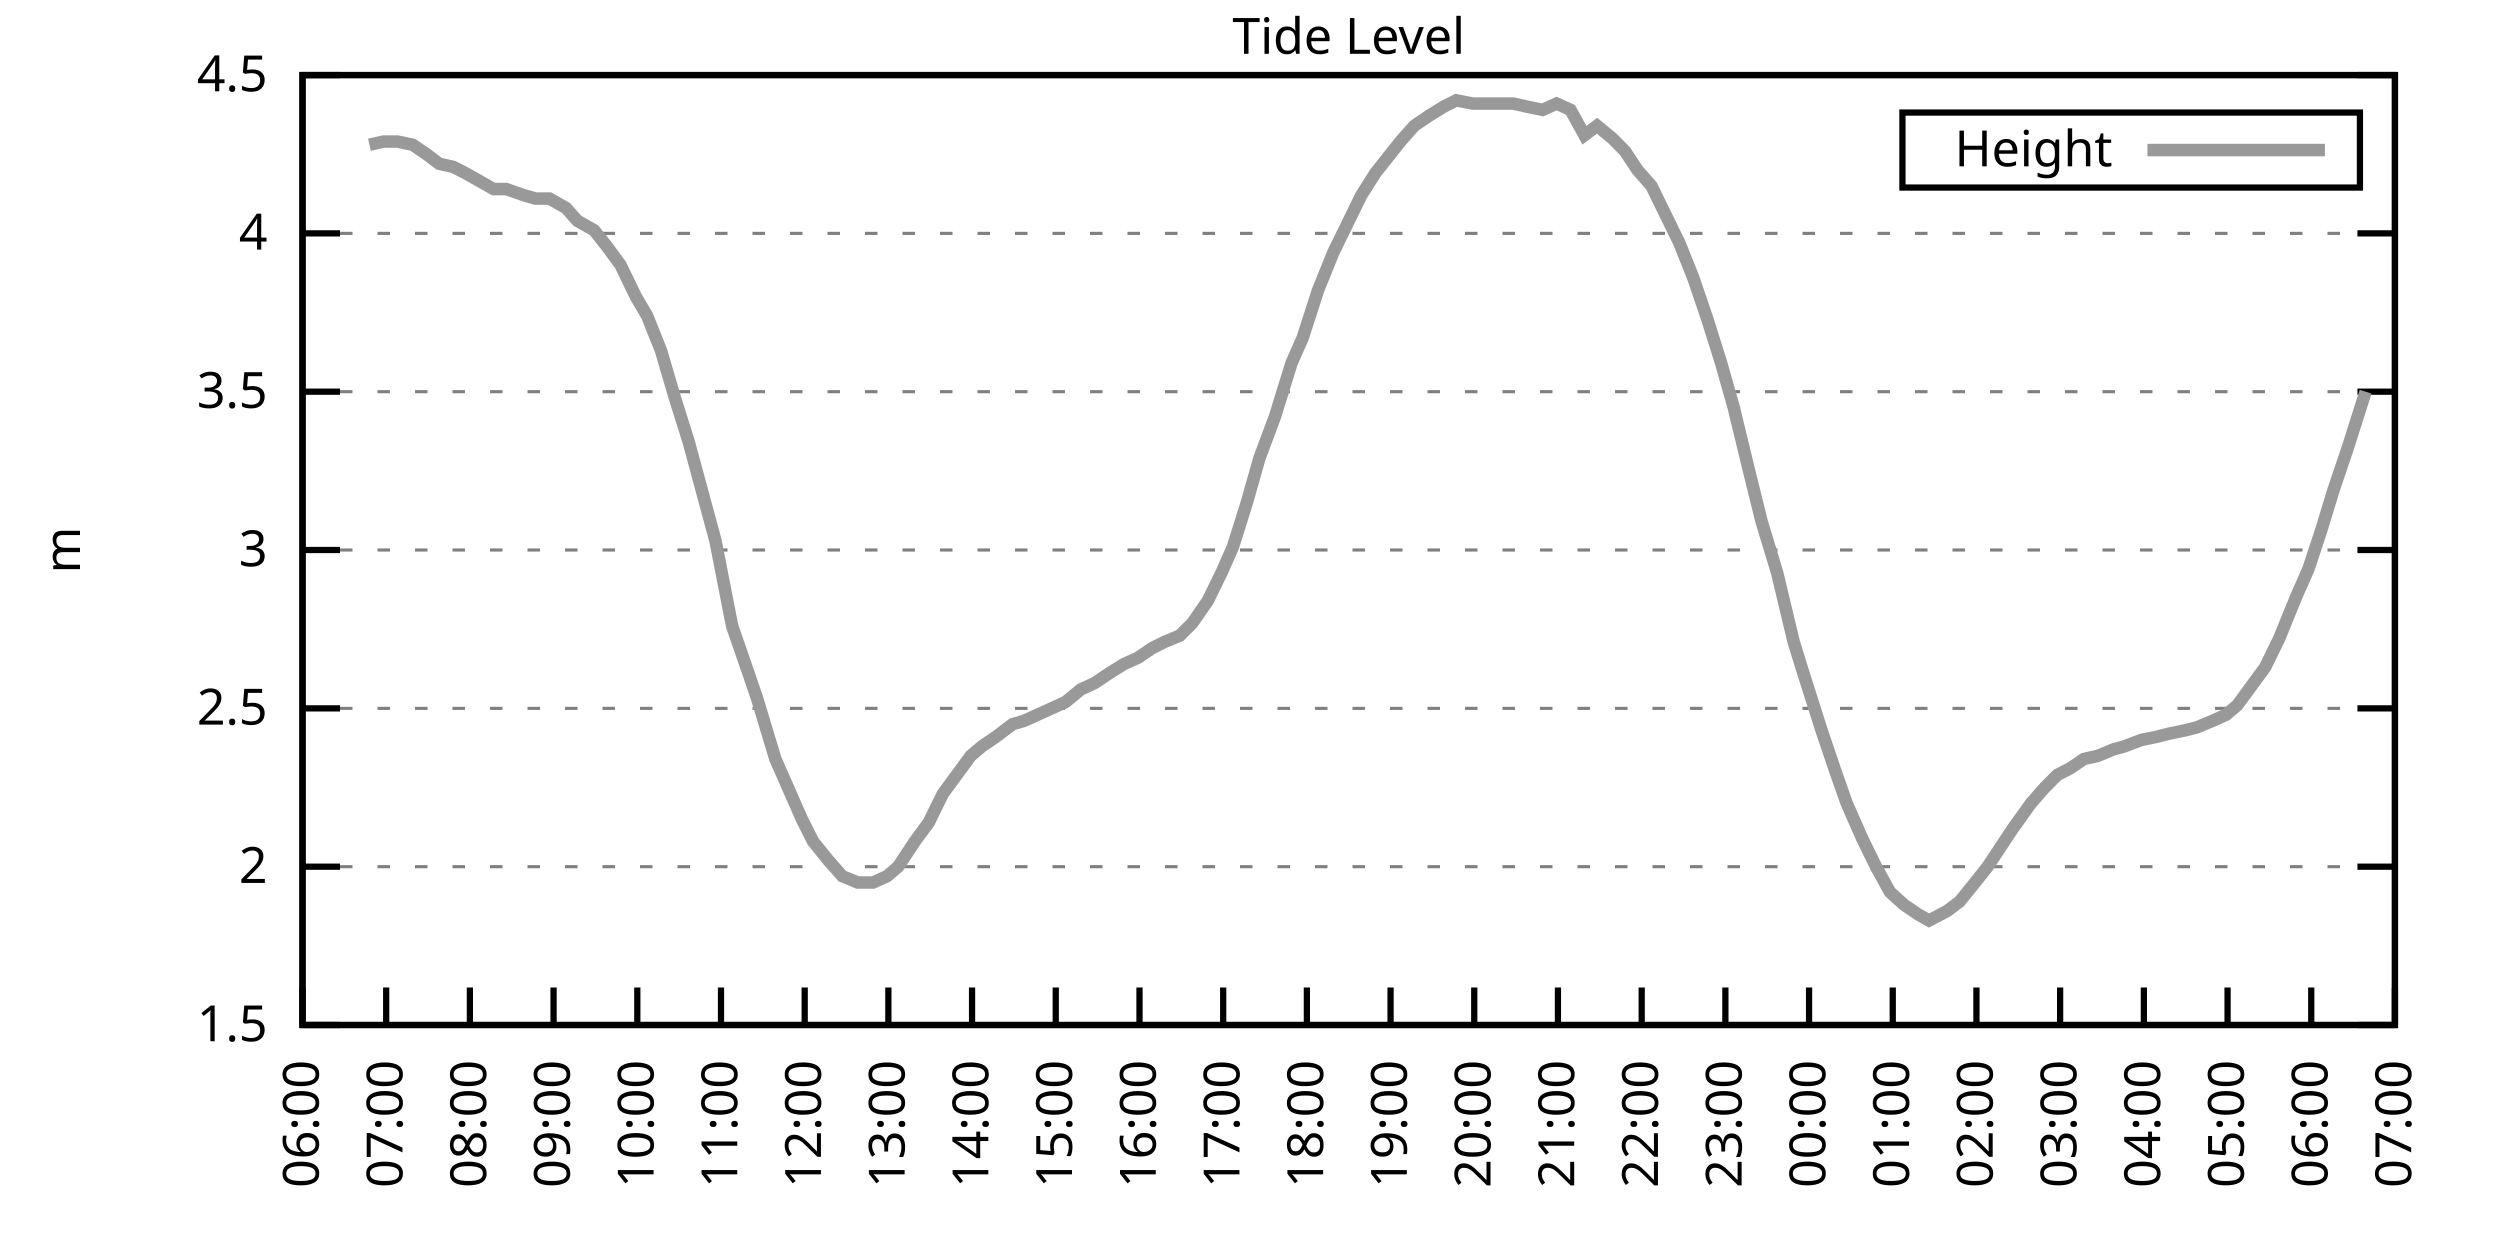
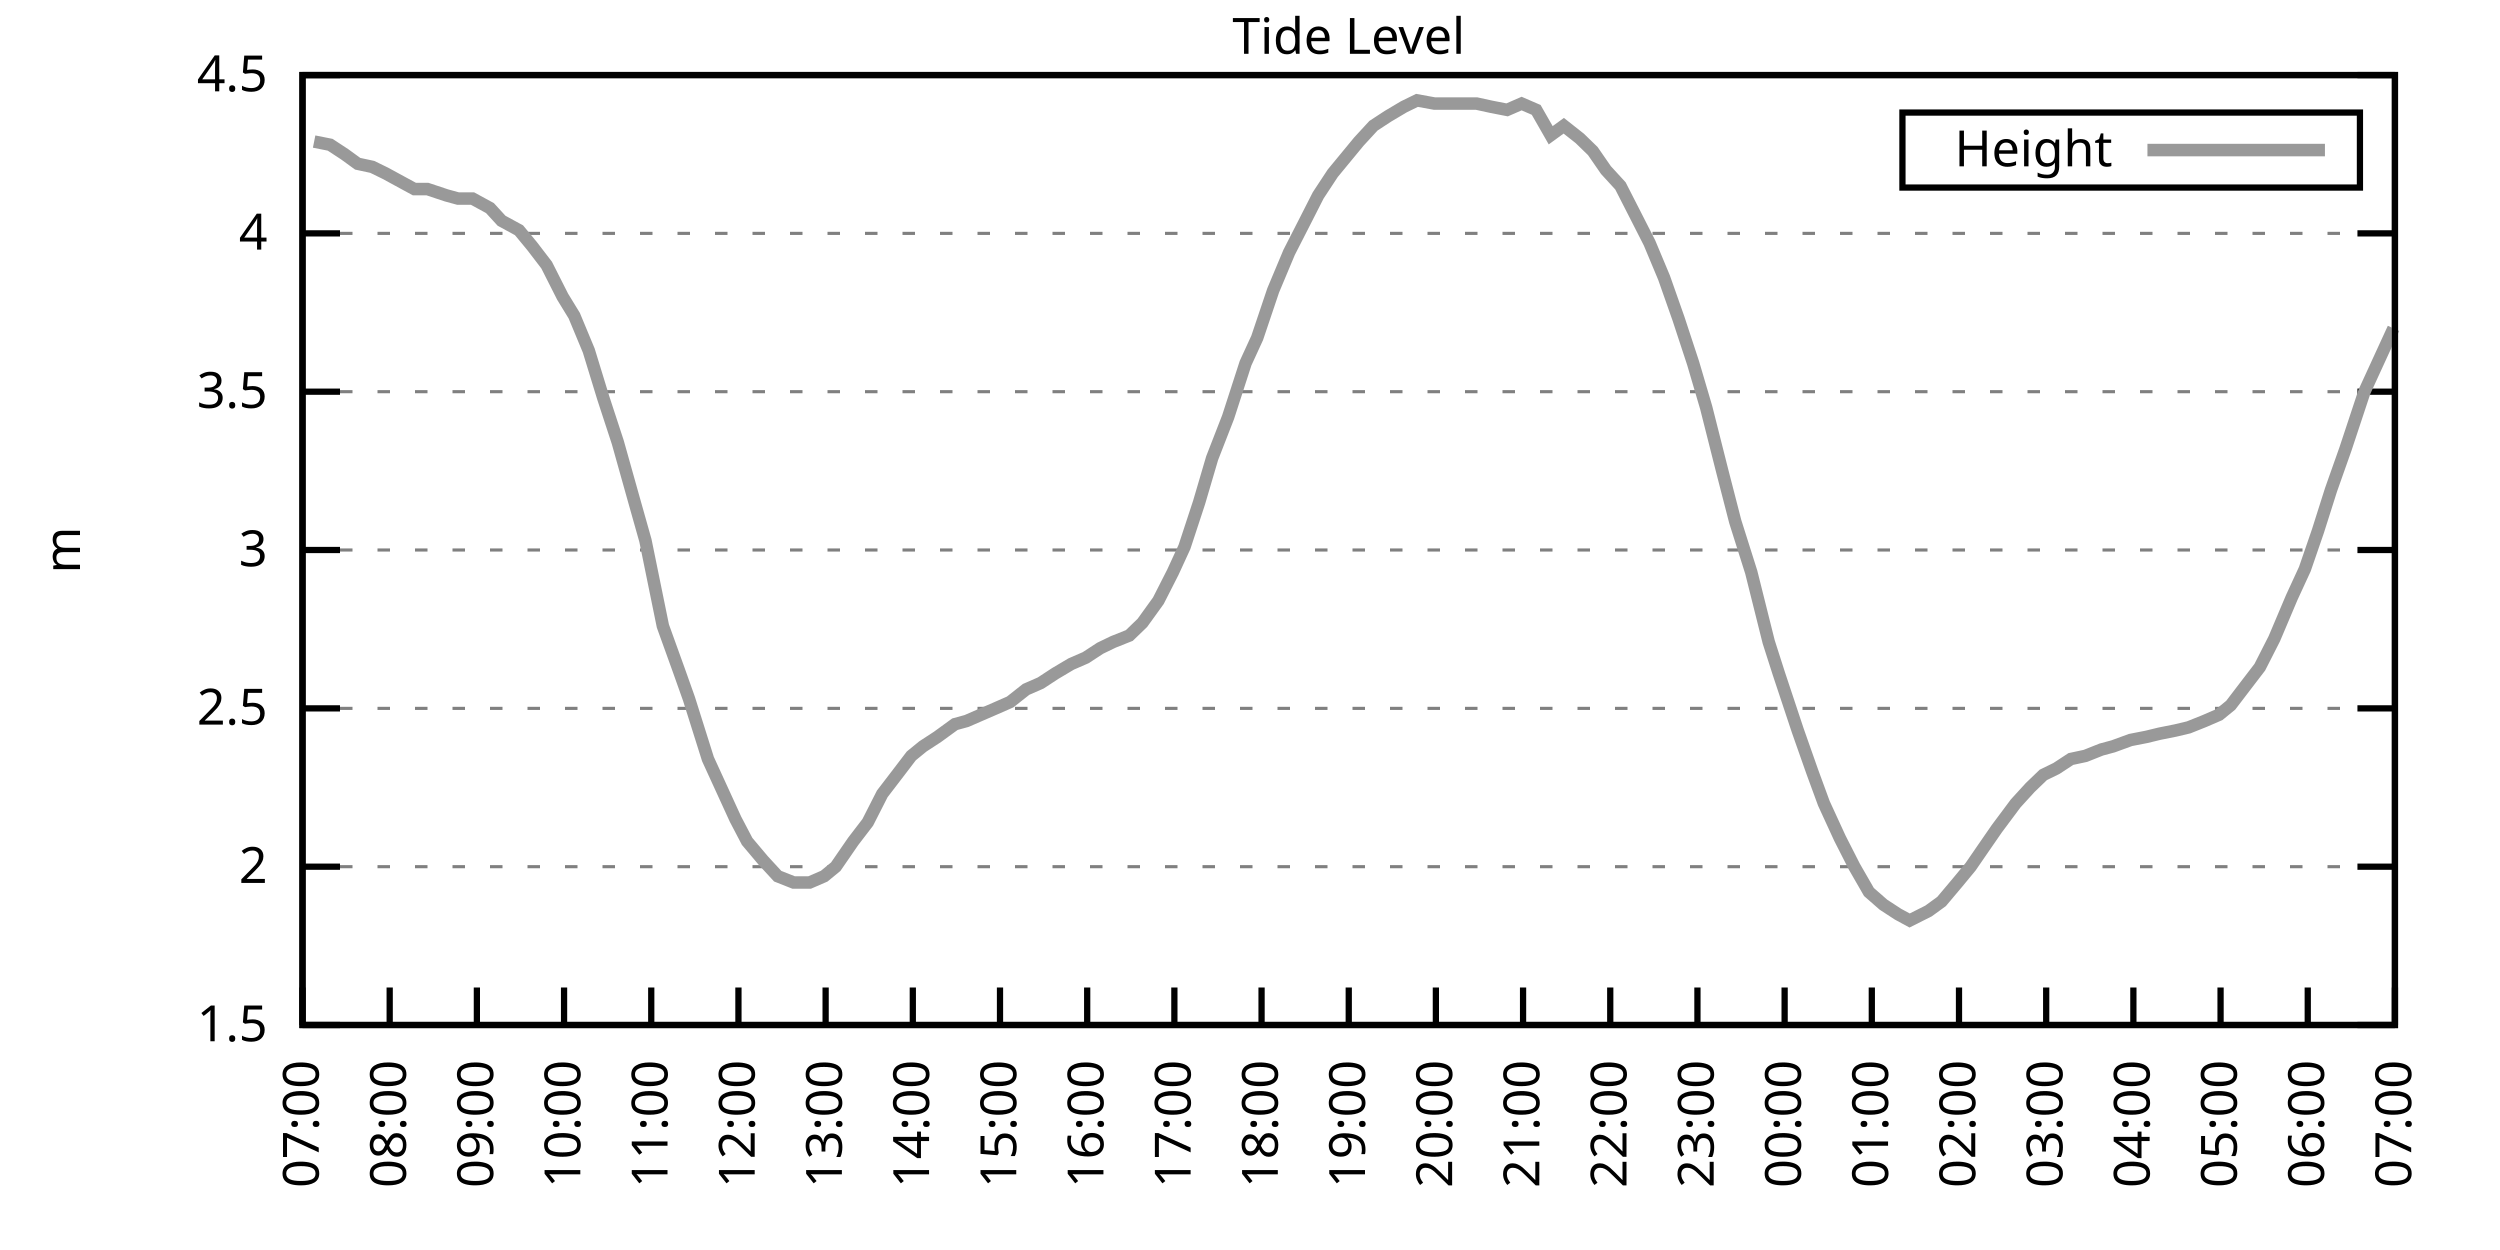
<svg xmlns="http://www.w3.org/2000/svg" xmlns:xlink="http://www.w3.org/1999/xlink" width="400" height="200" viewBox="0 0 400 200">
  <g id="gnuplot_canvas">
    <rect x="0" y="0" width="400" height="200" fill="none" />
    <defs>
      <circle id="gpDot" r="0.5" stroke-width="0.5" stroke="currentColor" />
      <path id="gpPt0" stroke-width="0.333" stroke="currentColor" d="M-1,0 h2 M0,-1 v2" />
      <path id="gpPt1" stroke-width="0.333" stroke="currentColor" d="M-1,-1 L1,1 M1,-1 L-1,1" />
      <path id="gpPt2" stroke-width="0.333" stroke="currentColor" d="M-1,0 L1,0 M0,-1 L0,1 M-1,-1 L1,1 M-1,1 L1,-1" />
      <rect id="gpPt3" stroke-width="0.333" stroke="currentColor" x="-1" y="-1" width="2" height="2" />
      <rect id="gpPt4" stroke-width="0.333" stroke="currentColor" fill="currentColor" x="-1" y="-1" width="2" height="2" />
      <circle id="gpPt5" stroke-width="0.333" stroke="currentColor" cx="0" cy="0" r="1" />
      <use xlink:href="#gpPt5" id="gpPt6" fill="currentColor" stroke="none" />
      <path id="gpPt7" stroke-width="0.333" stroke="currentColor" d="M0,-1.33 L-1.33,0.67 L1.33,0.67 z" />
      <use xlink:href="#gpPt7" id="gpPt8" fill="currentColor" stroke="none" />
      <use xlink:href="#gpPt7" id="gpPt9" stroke="currentColor" transform="rotate(180)" />
      <use xlink:href="#gpPt9" id="gpPt10" fill="currentColor" stroke="none" />
      <use xlink:href="#gpPt3" id="gpPt11" stroke="currentColor" transform="rotate(45)" />
      <use xlink:href="#gpPt11" id="gpPt12" fill="currentColor" stroke="none" />
      <path id="gpPt13" stroke-width="0.333" stroke="currentColor" d="M0,1.330 L1.265,0.411 L0.782,-1.067 L-0.782,-1.076 L-1.265,0.411 z" />
      <use xlink:href="#gpPt13" id="gpPt14" fill="currentColor" stroke="none" />
      <filter id="textbox" filterUnits="objectBoundingBox" x="0" y="0" height="1" width="1">
        <feFlood flood-color="white" flood-opacity="1" result="bgnd" />
        <feComposite in="SourceGraphic" in2="bgnd" operator="atop" />
      </filter>
      <filter id="greybox" filterUnits="objectBoundingBox" x="0" y="0" height="1" width="1">
        <feFlood flood-color="lightgrey" flood-opacity="1" result="grey" />
        <feComposite in="SourceGraphic" in2="grey" operator="atop" />
      </filter>
    </defs>
    <g fill="none" color="white" stroke="currentColor" stroke-width="1.00" stroke-linecap="butt" stroke-linejoin="miter">
</g>
    <g fill="none" color="black" stroke="currentColor" stroke-width="1.00" stroke-linecap="butt" stroke-linejoin="miter">
      <g stroke="none" shape-rendering="crispEdges">
        <polygon fill="rgb(255, 255, 255)" points="48.40,164.00 383.18,164.00 383.18,12.02 48.40,12.02 " />
      </g>
    </g>
    <g fill="none" color="black" stroke="currentColor" stroke-width="1.00" stroke-linecap="butt" stroke-linejoin="miter">
</g>
    <g fill="none" color="black" stroke="black" stroke-width="0.50" stroke-linecap="butt" stroke-linejoin="miter">
</g>
    <g fill="none" color="gray" stroke="currentColor" stroke-width="0.50" stroke-linecap="butt" stroke-linejoin="miter">
      <path stroke="gray" stroke-dasharray="2,4" class="gridline" d="M48.40,164.00 L383.19,164.00  " />
    </g>
    <g fill="none" color="gray" stroke="gray" stroke-width="1.00" stroke-linecap="butt" stroke-linejoin="miter">
</g>
    <g fill="none" color="black" stroke="currentColor" stroke-width="1.00" stroke-linecap="butt" stroke-linejoin="miter">
      <path stroke="black" d="M48.40,164.00 L54.40,164.00 M383.19,164.00 L377.19,164.00  " />
      <g transform="translate(42.80,166.60)" stroke="none" fill="black" font-family="Sans" font-size="8.00" text-anchor="end">
        <text>
          <tspan font-family="Sans"> 1.5</tspan>
        </text>
      </g>
    </g>
    <g fill="none" color="black" stroke="currentColor" stroke-width="1.00" stroke-linecap="butt" stroke-linejoin="miter">
</g>
    <g fill="none" color="black" stroke="black" stroke-width="0.50" stroke-linecap="butt" stroke-linejoin="miter">
</g>
    <g fill="none" color="gray" stroke="currentColor" stroke-width="0.50" stroke-linecap="butt" stroke-linejoin="miter">
      <path stroke="gray" stroke-dasharray="2,4" class="gridline" d="M48.40,138.67 L383.19,138.67  " />
    </g>
    <g fill="none" color="gray" stroke="gray" stroke-width="1.00" stroke-linecap="butt" stroke-linejoin="miter">
</g>
    <g fill="none" color="black" stroke="currentColor" stroke-width="1.00" stroke-linecap="butt" stroke-linejoin="miter">
      <path stroke="black" d="M48.40,138.67 L54.40,138.67 M383.19,138.67 L377.19,138.67  " />
      <g transform="translate(42.80,141.27)" stroke="none" fill="black" font-family="Sans" font-size="8.00" text-anchor="end">
        <text>
          <tspan font-family="Sans"> 2</tspan>
        </text>
      </g>
    </g>
    <g fill="none" color="black" stroke="currentColor" stroke-width="1.00" stroke-linecap="butt" stroke-linejoin="miter">
</g>
    <g fill="none" color="black" stroke="black" stroke-width="0.50" stroke-linecap="butt" stroke-linejoin="miter">
</g>
    <g fill="none" color="gray" stroke="currentColor" stroke-width="0.50" stroke-linecap="butt" stroke-linejoin="miter">
      <path stroke="gray" stroke-dasharray="2,4" class="gridline" d="M48.40,113.34 L383.19,113.34  " />
    </g>
    <g fill="none" color="gray" stroke="gray" stroke-width="1.00" stroke-linecap="butt" stroke-linejoin="miter">
</g>
    <g fill="none" color="black" stroke="currentColor" stroke-width="1.00" stroke-linecap="butt" stroke-linejoin="miter">
      <path stroke="black" d="M48.40,113.34 L54.40,113.34 M383.19,113.34 L377.19,113.34  " />
      <g transform="translate(42.80,115.94)" stroke="none" fill="black" font-family="Sans" font-size="8.00" text-anchor="end">
        <text>
          <tspan font-family="Sans"> 2.5</tspan>
        </text>
      </g>
    </g>
    <g fill="none" color="black" stroke="currentColor" stroke-width="1.00" stroke-linecap="butt" stroke-linejoin="miter">
</g>
    <g fill="none" color="black" stroke="black" stroke-width="0.50" stroke-linecap="butt" stroke-linejoin="miter">
</g>
    <g fill="none" color="gray" stroke="currentColor" stroke-width="0.50" stroke-linecap="butt" stroke-linejoin="miter">
      <path stroke="gray" stroke-dasharray="2,4" class="gridline" d="M48.40,88.00 L383.19,88.00  " />
    </g>
    <g fill="none" color="gray" stroke="gray" stroke-width="1.00" stroke-linecap="butt" stroke-linejoin="miter">
</g>
    <g fill="none" color="black" stroke="currentColor" stroke-width="1.00" stroke-linecap="butt" stroke-linejoin="miter">
      <path stroke="black" d="M48.40,88.00 L54.40,88.00 M383.19,88.00 L377.19,88.00  " />
      <g transform="translate(42.80,90.60)" stroke="none" fill="black" font-family="Sans" font-size="8.00" text-anchor="end">
        <text>
          <tspan font-family="Sans"> 3</tspan>
        </text>
      </g>
    </g>
    <g fill="none" color="black" stroke="currentColor" stroke-width="1.00" stroke-linecap="butt" stroke-linejoin="miter">
</g>
    <g fill="none" color="black" stroke="black" stroke-width="0.50" stroke-linecap="butt" stroke-linejoin="miter">
</g>
    <g fill="none" color="gray" stroke="currentColor" stroke-width="0.50" stroke-linecap="butt" stroke-linejoin="miter">
      <path stroke="gray" stroke-dasharray="2,4" class="gridline" d="M48.40,62.67 L383.19,62.67  " />
    </g>
    <g fill="none" color="gray" stroke="gray" stroke-width="1.00" stroke-linecap="butt" stroke-linejoin="miter">
</g>
    <g fill="none" color="black" stroke="currentColor" stroke-width="1.00" stroke-linecap="butt" stroke-linejoin="miter">
      <path stroke="black" d="M48.40,62.67 L54.40,62.67 M383.19,62.67 L377.19,62.67  " />
      <g transform="translate(42.80,65.27)" stroke="none" fill="black" font-family="Sans" font-size="8.00" text-anchor="end">
        <text>
          <tspan font-family="Sans"> 3.5</tspan>
        </text>
      </g>
    </g>
    <g fill="none" color="black" stroke="currentColor" stroke-width="1.00" stroke-linecap="butt" stroke-linejoin="miter">
</g>
    <g fill="none" color="black" stroke="black" stroke-width="0.50" stroke-linecap="butt" stroke-linejoin="miter">
</g>
    <g fill="none" color="gray" stroke="currentColor" stroke-width="0.50" stroke-linecap="butt" stroke-linejoin="miter">
      <path stroke="gray" stroke-dasharray="2,4" class="gridline" d="M48.40,37.34 L383.19,37.34  " />
    </g>
    <g fill="none" color="gray" stroke="gray" stroke-width="1.00" stroke-linecap="butt" stroke-linejoin="miter">
</g>
    <g fill="none" color="black" stroke="currentColor" stroke-width="1.00" stroke-linecap="butt" stroke-linejoin="miter">
      <path stroke="black" d="M48.40,37.34 L54.40,37.34 M383.19,37.34 L377.19,37.34  " />
      <g transform="translate(42.80,39.94)" stroke="none" fill="black" font-family="Sans" font-size="8.00" text-anchor="end">
        <text>
          <tspan font-family="Sans"> 4</tspan>
        </text>
      </g>
    </g>
    <g fill="none" color="black" stroke="currentColor" stroke-width="1.00" stroke-linecap="butt" stroke-linejoin="miter">
</g>
    <g fill="none" color="black" stroke="black" stroke-width="0.50" stroke-linecap="butt" stroke-linejoin="miter">
</g>
    <g fill="none" color="gray" stroke="currentColor" stroke-width="0.50" stroke-linecap="butt" stroke-linejoin="miter">
      <path stroke="gray" stroke-dasharray="2,4" class="gridline" d="M48.40,12.01 L383.19,12.01  " />
    </g>
    <g fill="none" color="gray" stroke="gray" stroke-width="1.00" stroke-linecap="butt" stroke-linejoin="miter">
</g>
    <g fill="none" color="black" stroke="currentColor" stroke-width="1.00" stroke-linecap="butt" stroke-linejoin="miter">
      <path stroke="black" d="M48.40,12.01 L54.40,12.01 M383.19,12.01 L377.19,12.01  " />
      <g transform="translate(42.80,14.61)" stroke="none" fill="black" font-family="Sans" font-size="8.00" text-anchor="end">
        <text>
          <tspan font-family="Sans"> 4.5</tspan>
        </text>
      </g>
    </g>
    <g fill="none" color="black" stroke="currentColor" stroke-width="1.00" stroke-linecap="butt" stroke-linejoin="miter">
      <path stroke="black" d="M48.40,164.00 L48.40,158.00  " />
      <g transform="translate(51.00,169.60) rotate(270.00)" stroke="none" fill="black" font-family="Sans" font-size="8.00" text-anchor="end">
        <text>
-           <tspan font-family="Sans">06:00</tspan>
-         </text>
-       </g>
-     </g>
-     <g fill="none" color="black" stroke="currentColor" stroke-width="1.00" stroke-linecap="butt" stroke-linejoin="miter">
-       <path stroke="black" d="M61.79,164.00 L61.79,158.00  " />
-       <g transform="translate(64.39,169.60) rotate(270.00)" stroke="none" fill="black" font-family="Sans" font-size="8.00" text-anchor="end">
-         <text>
          <tspan font-family="Sans">07:00</tspan>
        </text>
      </g>
    </g>
    <g fill="none" color="black" stroke="currentColor" stroke-width="1.00" stroke-linecap="butt" stroke-linejoin="miter">
-       <path stroke="black" d="M75.18,164.00 L75.18,158.00  " />
-       <g transform="translate(77.78,169.60) rotate(270.00)" stroke="none" fill="black" font-family="Sans" font-size="8.00" text-anchor="end">
+       <path stroke="black" d="M62.35,164.00 L62.35,158.00  " />
+       <g transform="translate(64.95,169.60) rotate(270.00)" stroke="none" fill="black" font-family="Sans" font-size="8.00" text-anchor="end">
        <text>
          <tspan font-family="Sans">08:00</tspan>
        </text>
      </g>
    </g>
    <g fill="none" color="black" stroke="currentColor" stroke-width="1.00" stroke-linecap="butt" stroke-linejoin="miter">
-       <path stroke="black" d="M88.57,164.00 L88.57,158.00  " />
-       <g transform="translate(91.17,169.60) rotate(270.00)" stroke="none" fill="black" font-family="Sans" font-size="8.00" text-anchor="end">
+       <path stroke="black" d="M76.30,164.00 L76.30,158.00  " />
+       <g transform="translate(78.90,169.60) rotate(270.00)" stroke="none" fill="black" font-family="Sans" font-size="8.00" text-anchor="end">
        <text>
          <tspan font-family="Sans">09:00</tspan>
        </text>
      </g>
    </g>
    <g fill="none" color="black" stroke="currentColor" stroke-width="1.00" stroke-linecap="butt" stroke-linejoin="miter">
-       <path stroke="black" d="M101.97,164.00 L101.97,158.00  " />
-       <g transform="translate(104.57,169.60) rotate(270.00)" stroke="none" fill="black" font-family="Sans" font-size="8.00" text-anchor="end">
+       <path stroke="black" d="M90.25,164.00 L90.25,158.00  " />
+       <g transform="translate(92.85,169.60) rotate(270.00)" stroke="none" fill="black" font-family="Sans" font-size="8.00" text-anchor="end">
        <text>
          <tspan font-family="Sans">10:00</tspan>
        </text>
      </g>
    </g>
    <g fill="none" color="black" stroke="currentColor" stroke-width="1.00" stroke-linecap="butt" stroke-linejoin="miter">
-       <path stroke="black" d="M115.36,164.00 L115.36,158.00  " />
-       <g transform="translate(117.96,169.60) rotate(270.00)" stroke="none" fill="black" font-family="Sans" font-size="8.00" text-anchor="end">
+       <path stroke="black" d="M104.20,164.00 L104.20,158.00  " />
+       <g transform="translate(106.80,169.60) rotate(270.00)" stroke="none" fill="black" font-family="Sans" font-size="8.00" text-anchor="end">
        <text>
          <tspan font-family="Sans">11:00</tspan>
        </text>
      </g>
    </g>
    <g fill="none" color="black" stroke="currentColor" stroke-width="1.00" stroke-linecap="butt" stroke-linejoin="miter">
-       <path stroke="black" d="M128.75,164.00 L128.75,158.00  " />
-       <g transform="translate(131.35,169.60) rotate(270.00)" stroke="none" fill="black" font-family="Sans" font-size="8.00" text-anchor="end">
+       <path stroke="black" d="M118.15,164.00 L118.15,158.00  " />
+       <g transform="translate(120.75,169.60) rotate(270.00)" stroke="none" fill="black" font-family="Sans" font-size="8.00" text-anchor="end">
        <text>
          <tspan font-family="Sans">12:00</tspan>
        </text>
      </g>
    </g>
    <g fill="none" color="black" stroke="currentColor" stroke-width="1.00" stroke-linecap="butt" stroke-linejoin="miter">
-       <path stroke="black" d="M142.14,164.00 L142.14,158.00  " />
-       <g transform="translate(144.74,169.60) rotate(270.00)" stroke="none" fill="black" font-family="Sans" font-size="8.00" text-anchor="end">
+       <path stroke="black" d="M132.10,164.00 L132.10,158.00  " />
+       <g transform="translate(134.70,169.60) rotate(270.00)" stroke="none" fill="black" font-family="Sans" font-size="8.00" text-anchor="end">
        <text>
          <tspan font-family="Sans">13:00</tspan>
        </text>
      </g>
    </g>
    <g fill="none" color="black" stroke="currentColor" stroke-width="1.00" stroke-linecap="butt" stroke-linejoin="miter">
-       <path stroke="black" d="M155.53,164.00 L155.53,158.00  " />
-       <g transform="translate(158.13,169.60) rotate(270.00)" stroke="none" fill="black" font-family="Sans" font-size="8.00" text-anchor="end">
+       <path stroke="black" d="M146.05,164.00 L146.05,158.00  " />
+       <g transform="translate(148.65,169.60) rotate(270.00)" stroke="none" fill="black" font-family="Sans" font-size="8.00" text-anchor="end">
        <text>
          <tspan font-family="Sans">14:00</tspan>
        </text>
      </g>
    </g>
    <g fill="none" color="black" stroke="currentColor" stroke-width="1.00" stroke-linecap="butt" stroke-linejoin="miter">
-       <path stroke="black" d="M168.92,164.00 L168.92,158.00  " />
-       <g transform="translate(171.52,169.60) rotate(270.00)" stroke="none" fill="black" font-family="Sans" font-size="8.00" text-anchor="end">
+       <path stroke="black" d="M160.00,164.00 L160.00,158.00  " />
+       <g transform="translate(162.60,169.60) rotate(270.00)" stroke="none" fill="black" font-family="Sans" font-size="8.00" text-anchor="end">
        <text>
          <tspan font-family="Sans">15:00</tspan>
        </text>
      </g>
    </g>
    <g fill="none" color="black" stroke="currentColor" stroke-width="1.00" stroke-linecap="butt" stroke-linejoin="miter">
-       <path stroke="black" d="M182.32,164.00 L182.32,158.00  " />
-       <g transform="translate(184.92,169.60) rotate(270.00)" stroke="none" fill="black" font-family="Sans" font-size="8.00" text-anchor="end">
+       <path stroke="black" d="M173.95,164.00 L173.95,158.00  " />
+       <g transform="translate(176.55,169.60) rotate(270.00)" stroke="none" fill="black" font-family="Sans" font-size="8.00" text-anchor="end">
        <text>
          <tspan font-family="Sans">16:00</tspan>
        </text>
      </g>
    </g>
    <g fill="none" color="black" stroke="currentColor" stroke-width="1.00" stroke-linecap="butt" stroke-linejoin="miter">
-       <path stroke="black" d="M195.71,164.00 L195.71,158.00  " />
-       <g transform="translate(198.31,169.60) rotate(270.00)" stroke="none" fill="black" font-family="Sans" font-size="8.00" text-anchor="end">
+       <path stroke="black" d="M187.90,164.00 L187.90,158.00  " />
+       <g transform="translate(190.50,169.60) rotate(270.00)" stroke="none" fill="black" font-family="Sans" font-size="8.00" text-anchor="end">
        <text>
          <tspan font-family="Sans">17:00</tspan>
        </text>
      </g>
    </g>
    <g fill="none" color="black" stroke="currentColor" stroke-width="1.00" stroke-linecap="butt" stroke-linejoin="miter">
-       <path stroke="black" d="M209.10,164.00 L209.10,158.00  " />
-       <g transform="translate(211.70,169.60) rotate(270.00)" stroke="none" fill="black" font-family="Sans" font-size="8.00" text-anchor="end">
+       <path stroke="black" d="M201.85,164.00 L201.85,158.00  " />
+       <g transform="translate(204.45,169.60) rotate(270.00)" stroke="none" fill="black" font-family="Sans" font-size="8.00" text-anchor="end">
        <text>
          <tspan font-family="Sans">18:00</tspan>
        </text>
      </g>
    </g>
    <g fill="none" color="black" stroke="currentColor" stroke-width="1.00" stroke-linecap="butt" stroke-linejoin="miter">
-       <path stroke="black" d="M222.49,164.00 L222.49,158.00  " />
-       <g transform="translate(225.09,169.60) rotate(270.00)" stroke="none" fill="black" font-family="Sans" font-size="8.00" text-anchor="end">
+       <path stroke="black" d="M215.80,164.00 L215.80,158.00  " />
+       <g transform="translate(218.40,169.60) rotate(270.00)" stroke="none" fill="black" font-family="Sans" font-size="8.00" text-anchor="end">
        <text>
          <tspan font-family="Sans">19:00</tspan>
        </text>
      </g>
    </g>
    <g fill="none" color="black" stroke="currentColor" stroke-width="1.00" stroke-linecap="butt" stroke-linejoin="miter">
-       <path stroke="black" d="M235.88,164.00 L235.88,158.00  " />
-       <g transform="translate(238.48,169.60) rotate(270.00)" stroke="none" fill="black" font-family="Sans" font-size="8.00" text-anchor="end">
+       <path stroke="black" d="M229.74,164.00 L229.74,158.00  " />
+       <g transform="translate(232.34,169.60) rotate(270.00)" stroke="none" fill="black" font-family="Sans" font-size="8.00" text-anchor="end">
        <text>
          <tspan font-family="Sans">20:00</tspan>
        </text>
      </g>
    </g>
    <g fill="none" color="black" stroke="currentColor" stroke-width="1.00" stroke-linecap="butt" stroke-linejoin="miter">
-       <path stroke="black" d="M249.27,164.00 L249.27,158.00  " />
-       <g transform="translate(251.87,169.60) rotate(270.00)" stroke="none" fill="black" font-family="Sans" font-size="8.00" text-anchor="end">
+       <path stroke="black" d="M243.69,164.00 L243.69,158.00  " />
+       <g transform="translate(246.29,169.60) rotate(270.00)" stroke="none" fill="black" font-family="Sans" font-size="8.00" text-anchor="end">
        <text>
          <tspan font-family="Sans">21:00</tspan>
        </text>
      </g>
    </g>
    <g fill="none" color="black" stroke="currentColor" stroke-width="1.00" stroke-linecap="butt" stroke-linejoin="miter">
-       <path stroke="black" d="M262.67,164.00 L262.67,158.00  " />
-       <g transform="translate(265.27,169.60) rotate(270.00)" stroke="none" fill="black" font-family="Sans" font-size="8.00" text-anchor="end">
+       <path stroke="black" d="M257.64,164.00 L257.64,158.00  " />
+       <g transform="translate(260.24,169.60) rotate(270.00)" stroke="none" fill="black" font-family="Sans" font-size="8.00" text-anchor="end">
        <text>
          <tspan font-family="Sans">22:00</tspan>
        </text>
      </g>
    </g>
    <g fill="none" color="black" stroke="currentColor" stroke-width="1.00" stroke-linecap="butt" stroke-linejoin="miter">
-       <path stroke="black" d="M276.06,164.00 L276.06,158.00  " />
-       <g transform="translate(278.66,169.60) rotate(270.00)" stroke="none" fill="black" font-family="Sans" font-size="8.00" text-anchor="end">
+       <path stroke="black" d="M271.59,164.00 L271.59,158.00  " />
+       <g transform="translate(274.19,169.60) rotate(270.00)" stroke="none" fill="black" font-family="Sans" font-size="8.00" text-anchor="end">
        <text>
          <tspan font-family="Sans">23:00</tspan>
        </text>
      </g>
    </g>
    <g fill="none" color="black" stroke="currentColor" stroke-width="1.00" stroke-linecap="butt" stroke-linejoin="miter">
-       <path stroke="black" d="M289.45,164.00 L289.45,158.00  " />
-       <g transform="translate(292.05,169.60) rotate(270.00)" stroke="none" fill="black" font-family="Sans" font-size="8.00" text-anchor="end">
+       <path stroke="black" d="M285.54,164.00 L285.54,158.00  " />
+       <g transform="translate(288.14,169.60) rotate(270.00)" stroke="none" fill="black" font-family="Sans" font-size="8.00" text-anchor="end">
        <text>
          <tspan font-family="Sans">00:00</tspan>
        </text>
      </g>
    </g>
    <g fill="none" color="black" stroke="currentColor" stroke-width="1.00" stroke-linecap="butt" stroke-linejoin="miter">
-       <path stroke="black" d="M302.84,164.00 L302.84,158.00  " />
-       <g transform="translate(305.44,169.60) rotate(270.00)" stroke="none" fill="black" font-family="Sans" font-size="8.00" text-anchor="end">
+       <path stroke="black" d="M299.49,164.00 L299.49,158.00  " />
+       <g transform="translate(302.09,169.60) rotate(270.00)" stroke="none" fill="black" font-family="Sans" font-size="8.00" text-anchor="end">
        <text>
          <tspan font-family="Sans">01:00</tspan>
        </text>
      </g>
    </g>
    <g fill="none" color="black" stroke="currentColor" stroke-width="1.00" stroke-linecap="butt" stroke-linejoin="miter">
-       <path stroke="black" d="M316.23,164.00 L316.23,158.00  " />
-       <g transform="translate(318.83,169.60) rotate(270.00)" stroke="none" fill="black" font-family="Sans" font-size="8.00" text-anchor="end">
+       <path stroke="black" d="M313.44,164.00 L313.44,158.00  " />
+       <g transform="translate(316.04,169.60) rotate(270.00)" stroke="none" fill="black" font-family="Sans" font-size="8.00" text-anchor="end">
        <text>
          <tspan font-family="Sans">02:00</tspan>
        </text>
      </g>
    </g>
    <g fill="none" color="black" stroke="currentColor" stroke-width="1.00" stroke-linecap="butt" stroke-linejoin="miter">
-       <path stroke="black" d="M329.62,164.00 L329.62,158.00  " />
-       <g transform="translate(332.22,169.60) rotate(270.00)" stroke="none" fill="black" font-family="Sans" font-size="8.00" text-anchor="end">
+       <path stroke="black" d="M327.39,164.00 L327.39,158.00  " />
+       <g transform="translate(329.99,169.60) rotate(270.00)" stroke="none" fill="black" font-family="Sans" font-size="8.00" text-anchor="end">
        <text>
          <tspan font-family="Sans">03:00</tspan>
        </text>
      </g>
    </g>
    <g fill="none" color="black" stroke="currentColor" stroke-width="1.00" stroke-linecap="butt" stroke-linejoin="miter">
-       <path stroke="black" d="M343.02,164.00 L343.02,158.00  " />
-       <g transform="translate(345.62,169.60) rotate(270.00)" stroke="none" fill="black" font-family="Sans" font-size="8.00" text-anchor="end">
+       <path stroke="black" d="M341.34,164.00 L341.34,158.00  " />
+       <g transform="translate(343.94,169.60) rotate(270.00)" stroke="none" fill="black" font-family="Sans" font-size="8.00" text-anchor="end">
        <text>
          <tspan font-family="Sans">04:00</tspan>
        </text>
      </g>
    </g>
    <g fill="none" color="black" stroke="currentColor" stroke-width="1.00" stroke-linecap="butt" stroke-linejoin="miter">
-       <path stroke="black" d="M356.41,164.00 L356.41,158.00  " />
-       <g transform="translate(359.01,169.60) rotate(270.00)" stroke="none" fill="black" font-family="Sans" font-size="8.00" text-anchor="end">
+       <path stroke="black" d="M355.29,164.00 L355.29,158.00  " />
+       <g transform="translate(357.89,169.60) rotate(270.00)" stroke="none" fill="black" font-family="Sans" font-size="8.00" text-anchor="end">
        <text>
          <tspan font-family="Sans">05:00</tspan>
        </text>
      </g>
    </g>
    <g fill="none" color="black" stroke="currentColor" stroke-width="1.00" stroke-linecap="butt" stroke-linejoin="miter">
-       <path stroke="black" d="M369.80,164.00 L369.80,158.00  " />
-       <g transform="translate(372.40,169.60) rotate(270.00)" stroke="none" fill="black" font-family="Sans" font-size="8.00" text-anchor="end">
+       <path stroke="black" d="M369.24,164.00 L369.24,158.00  " />
+       <g transform="translate(371.84,169.60) rotate(270.00)" stroke="none" fill="black" font-family="Sans" font-size="8.00" text-anchor="end">
        <text>
          <tspan font-family="Sans">06:00</tspan>
        </text>
      </g>
    </g>
    <g fill="none" color="black" stroke="currentColor" stroke-width="1.00" stroke-linecap="butt" stroke-linejoin="miter">
      <path stroke="black" d="M383.19,164.00 L383.19,158.00  " />
      <g transform="translate(385.79,169.60) rotate(270.00)" stroke="none" fill="black" font-family="Sans" font-size="8.00" text-anchor="end">
        <text>
          <tspan font-family="Sans">07:00</tspan>
        </text>
      </g>
    </g>
    <g fill="none" color="black" stroke="currentColor" stroke-width="1.00" stroke-linecap="butt" stroke-linejoin="miter">
</g>
    <g fill="none" color="black" stroke="currentColor" stroke-width="1.00" stroke-linecap="butt" stroke-linejoin="miter">
      <path stroke="black" d="M48.40,12.01 L48.40,164.00 L383.19,164.00 L383.19,12.01 L48.40,12.01 Z  " />
    </g>
    <g fill="none" color="black" stroke="currentColor" stroke-width="1.00" stroke-linecap="butt" stroke-linejoin="miter">
</g>
    <g fill="none" color="black" stroke="currentColor" stroke-width="1.00" stroke-linecap="butt" stroke-linejoin="miter">
      <path stroke="black" d="M304.39,30.01 L304.39,18.01 L377.59,18.01 L377.59,30.01 L304.39,30.01 Z  " />
    </g>
    <g id="Tide_level_plot_1">
      <g fill="none" color="white" stroke="black" stroke-width="2.00" stroke-linecap="butt" stroke-linejoin="miter">
</g>
      <g fill="none" color="black" stroke="currentColor" stroke-width="2.00" stroke-linecap="butt" stroke-linejoin="miter">
        <g transform="translate(337.99,26.61)" stroke="none" fill="black" font-family="Sans" font-size="8.00" text-anchor="end">
          <text>
            <tspan font-family="Sans">Height</tspan>
          </text>
        </g>
      </g>
      <g fill="none" color="black" stroke="currentColor" stroke-width="2.00" stroke-linecap="butt" stroke-linejoin="miter">
-         <path stroke="rgb(153, 153, 153)" d="M343.59,24.01 L371.99,24.01 M59.11,23.16 L61.35,22.65 L63.58,22.65 L66.03,23.16 L68.26,24.68 L70.27,26.20   L72.50,26.70 L74.51,27.72 L77.19,29.24 L78.98,30.25 L80.99,30.25 L83.89,31.26 L85.67,31.77 L87.91,31.77   L90.58,33.29 L92.37,35.32 L95.05,36.84 L97.06,39.37 L99.29,42.41 L101.74,47.47 L103.53,50.51 L105.76,56.09   L107.99,63.69 L110.22,70.78 L112.68,79.90 L114.47,86.49 L117.14,100.16 L119.60,107.26 L121.16,111.82 L124.06,121.44   L125.85,125.50 L128.30,131.07 L130.09,134.62 L132.54,137.66 L134.78,140.19 L137.23,141.20 L139.69,141.20 L141.92,140.19   L143.70,138.67 L146.38,134.62 L148.61,131.58 L150.85,127.02 L153.08,123.98 L155.31,120.94 L157.10,119.42 L159.33,117.90   L162.01,115.87 L163.79,115.36 L166.02,114.35 L168.25,113.34 L170.49,112.32 L172.94,110.30 L175.17,109.28 L177.41,107.76   L179.86,106.24 L182.09,105.23 L184.32,103.71 L186.33,102.70 L188.79,101.68 L190.80,99.66 L193.25,96.11 L195.48,91.55   L197.27,87.50 L199.50,80.41 L201.51,73.31 L203.97,66.73 L206.64,58.11 L208.43,54.06 L210.88,46.46 L213.34,40.38   L215.57,35.82 L217.80,31.26 L220.04,27.72 L224.05,22.65 L226.29,20.12 L228.52,18.60 L230.97,17.08 L232.98,16.06   L235.66,16.57 L237.44,16.57 L239.68,16.57 L242.13,16.57 L244.36,17.08 L246.82,17.58 L249.05,16.57 L251.28,17.58   L253.51,21.64 L255.52,20.12 L257.98,22.14 L259.99,24.17 L262.00,27.21 L264.23,29.74 L266.46,34.30 L268.69,38.86   L270.92,44.43 L273.16,51.02 L275.39,58.11 L277.40,65.21 L279.85,75.34 L281.86,83.45 L284.32,91.55 L286.99,102.70   L288.56,107.76 L291.46,116.88 L293.69,123.47 L295.48,128.54 L297.93,134.11 L300.16,138.67 L302.39,142.72 L304.63,144.75   L306.86,146.27 L308.64,147.28 L311.54,145.76 L313.55,144.24 L316.01,141.20 L318.02,138.67 L320.03,135.63 L322.04,132.59   L324.94,128.54 L327.17,126.00 L329.18,123.98 L331.19,122.96 L333.42,121.44 L335.65,120.94 L338.10,119.92 L339.89,119.42   L342.57,118.40 L345.02,117.90 L347.03,117.39 L349.49,116.88 L351.50,116.38 L353.95,115.36 L356.18,114.35 L357.97,112.83   L360.20,109.79 L362.43,106.75 L364.66,102.19 L367.34,95.60 L369.35,91.04 L371.36,84.97 L373.37,78.38 L375.60,71.79   L378.50,62.67  " />
+         <path stroke="rgb(153, 153, 153)" d="M343.59,24.01 L371.99,24.01 M50.26,22.65 L52.82,23.16 L55.14,24.68 L57.23,26.20 L59.56,26.70 L61.65,27.72   L64.44,29.24 L66.30,30.25 L68.39,30.25 L71.42,31.26 L73.28,31.77 L75.60,31.77 L78.39,33.29 L80.25,35.32   L83.04,36.84 L85.13,39.37 L87.46,42.41 L90.02,47.47 L91.88,50.51 L94.20,56.09 L96.53,63.69 L98.85,70.78   L101.41,79.90 L103.27,86.49 L106.06,100.16 L108.62,107.26 L110.24,111.82 L113.27,121.44 L115.13,125.50 L117.68,131.07   L119.54,134.62 L122.10,137.66 L124.43,140.19 L126.98,141.20 L129.54,141.20 L131.87,140.19 L133.72,138.67 L136.51,134.62   L138.84,131.58 L141.16,127.02 L143.49,123.98 L145.81,120.94 L147.67,119.42 L150.00,117.90 L152.79,115.87 L154.65,115.36   L156.97,114.35 L159.30,113.34 L161.62,112.32 L164.18,110.30 L166.51,109.28 L168.83,107.76 L171.39,106.24 L173.71,105.23   L176.04,103.71 L178.13,102.70 L180.69,101.68 L182.78,99.66 L185.34,96.11 L187.66,91.55 L189.52,87.50 L191.85,80.41   L193.94,73.31 L196.50,66.73 L199.29,58.11 L201.15,54.06 L203.71,46.46 L206.26,40.38 L208.59,35.82 L210.91,31.26   L213.24,27.72 L217.42,22.65 L219.75,20.12 L222.07,18.60 L224.63,17.08 L226.72,16.06 L229.51,16.57 L231.37,16.57   L233.70,16.57 L236.25,16.57 L238.58,17.08 L241.14,17.58 L243.46,16.57 L245.79,17.58 L248.11,21.64 L250.20,20.12   L252.76,22.14 L254.85,24.17 L256.95,27.21 L259.27,29.74 L261.60,34.30 L263.92,38.86 L266.25,44.43 L268.57,51.02   L270.90,58.11 L272.99,65.21 L275.55,75.34 L277.64,83.45 L280.20,91.55 L282.99,102.70 L284.61,107.76 L287.64,116.88   L289.96,123.47 L291.82,128.54 L294.38,134.11 L296.70,138.67 L299.03,142.72 L301.35,144.75 L303.68,146.27 L305.54,147.28   L308.56,145.76 L310.65,144.24 L313.21,141.20 L315.30,138.67 L317.39,135.63 L319.49,132.59 L322.51,128.54 L324.83,126.00   L326.93,123.98 L329.02,122.96 L331.34,121.44 L333.67,120.94 L336.23,119.92 L338.09,119.42 L340.88,118.40 L343.43,117.90   L345.53,117.39 L348.08,116.88 L350.18,116.38 L352.73,115.36 L355.06,114.35 L356.92,112.83 L359.24,109.79 L361.57,106.75   L363.89,102.19 L366.68,95.60 L368.78,91.04 L370.87,84.97 L372.96,78.38 L375.29,71.79 L378.31,62.67 L380.17,58.62   L382.96,52.54  " />
      </g>
    </g>
    <g fill="none" color="black" stroke="currentColor" stroke-width="2.00" stroke-linecap="butt" stroke-linejoin="miter">
</g>
    <g fill="none" color="black" stroke="black" stroke-width="1.00" stroke-linecap="butt" stroke-linejoin="miter">
</g>
    <g fill="none" color="black" stroke="currentColor" stroke-width="1.00" stroke-linecap="butt" stroke-linejoin="miter">
      <path stroke="black" d="M48.40,12.01 L48.40,164.00 L383.19,164.00 L383.19,12.01 L48.40,12.01 Z  " />
      <g transform="translate(12.80,88.01) rotate(270.00)" stroke="none" fill="black" font-family="Sans" font-size="8.00" text-anchor="middle">
        <text>
          <tspan font-family="Sans">m</tspan>
        </text>
      </g>
    </g>
    <g fill="none" color="black" stroke="currentColor" stroke-width="1.00" stroke-linecap="butt" stroke-linejoin="miter">
</g>
    <g fill="none" color="black" stroke="currentColor" stroke-width="1.00" stroke-linecap="butt" stroke-linejoin="miter">
      <g transform="translate(215.79,8.61)" stroke="none" fill="black" font-family="Sans" font-size="8.00" text-anchor="middle">
        <text>
          <tspan font-family="Sans">Tide Level</tspan>
        </text>
      </g>
    </g>
    <g fill="none" color="black" stroke="currentColor" stroke-width="1.00" stroke-linecap="butt" stroke-linejoin="miter">
</g>
  </g>
</svg>
